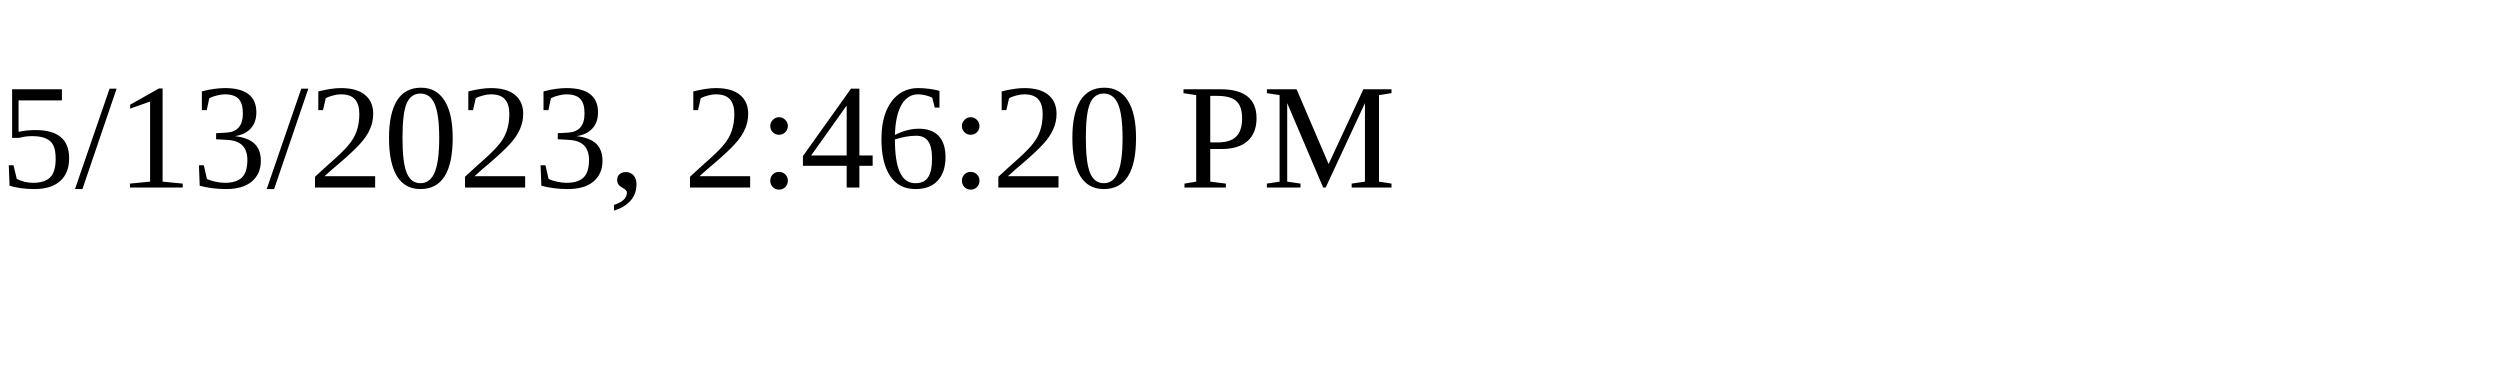
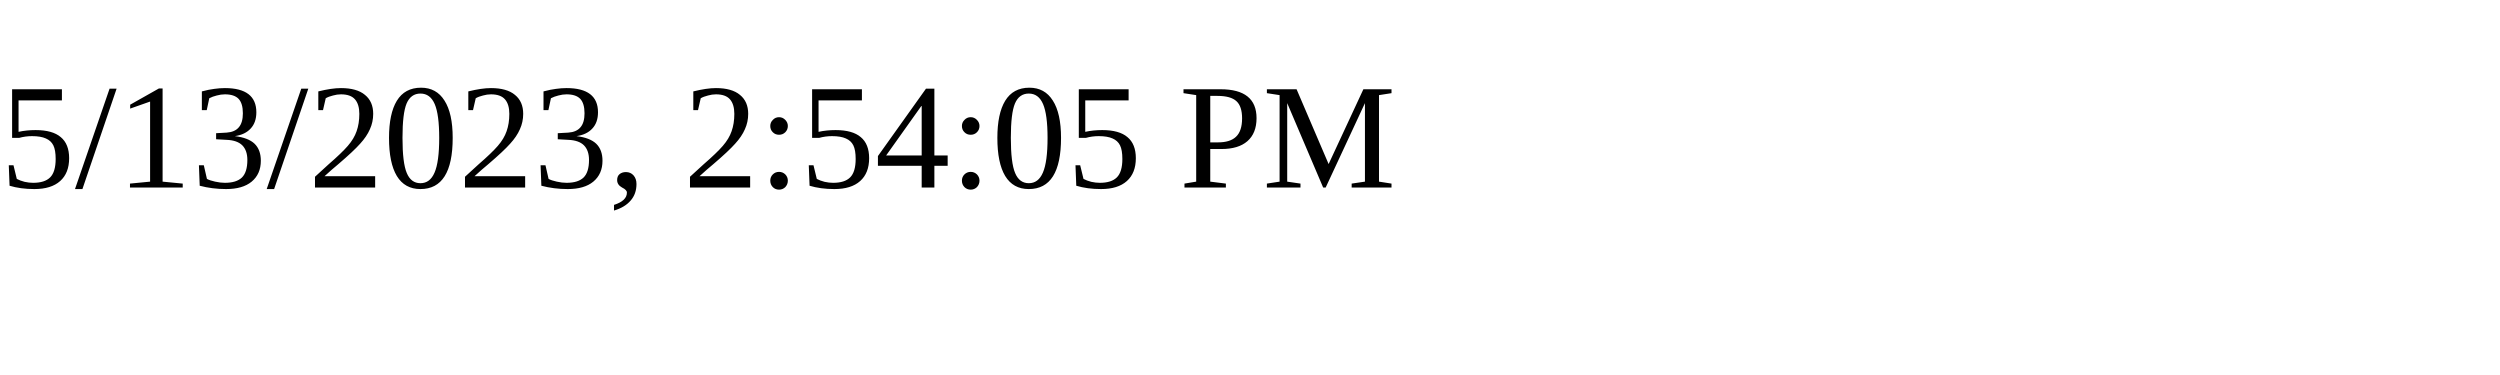
<svg xmlns="http://www.w3.org/2000/svg" height="30" width="200">
-   <text x="0" y="15">5/13/2023, 2:46:20 PM</text>
+   <text x="0" y="15">5/13/2023, 2:54:05 PM</text>
</svg>
